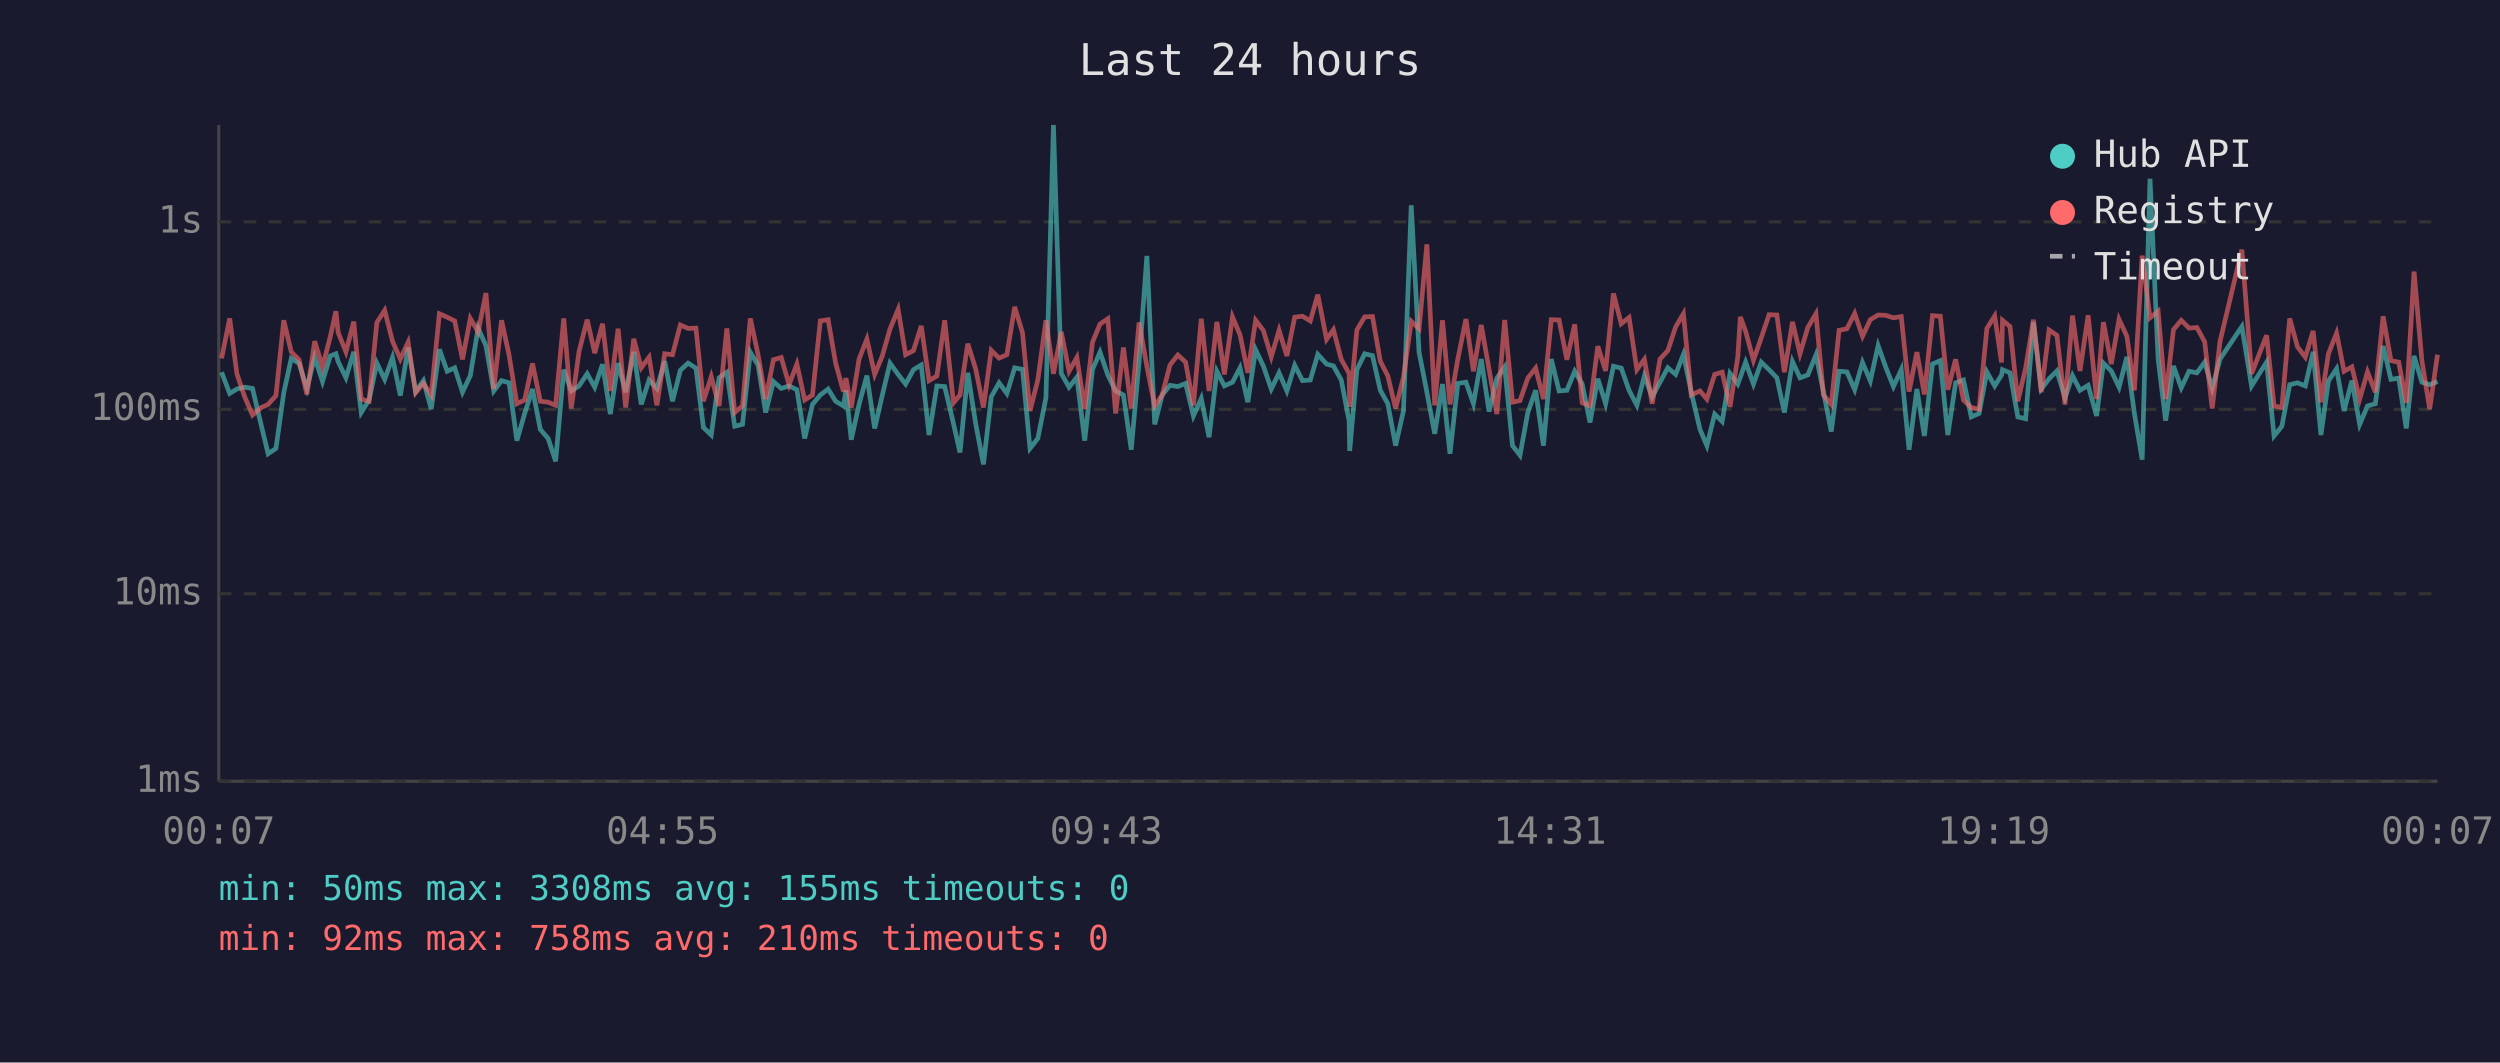
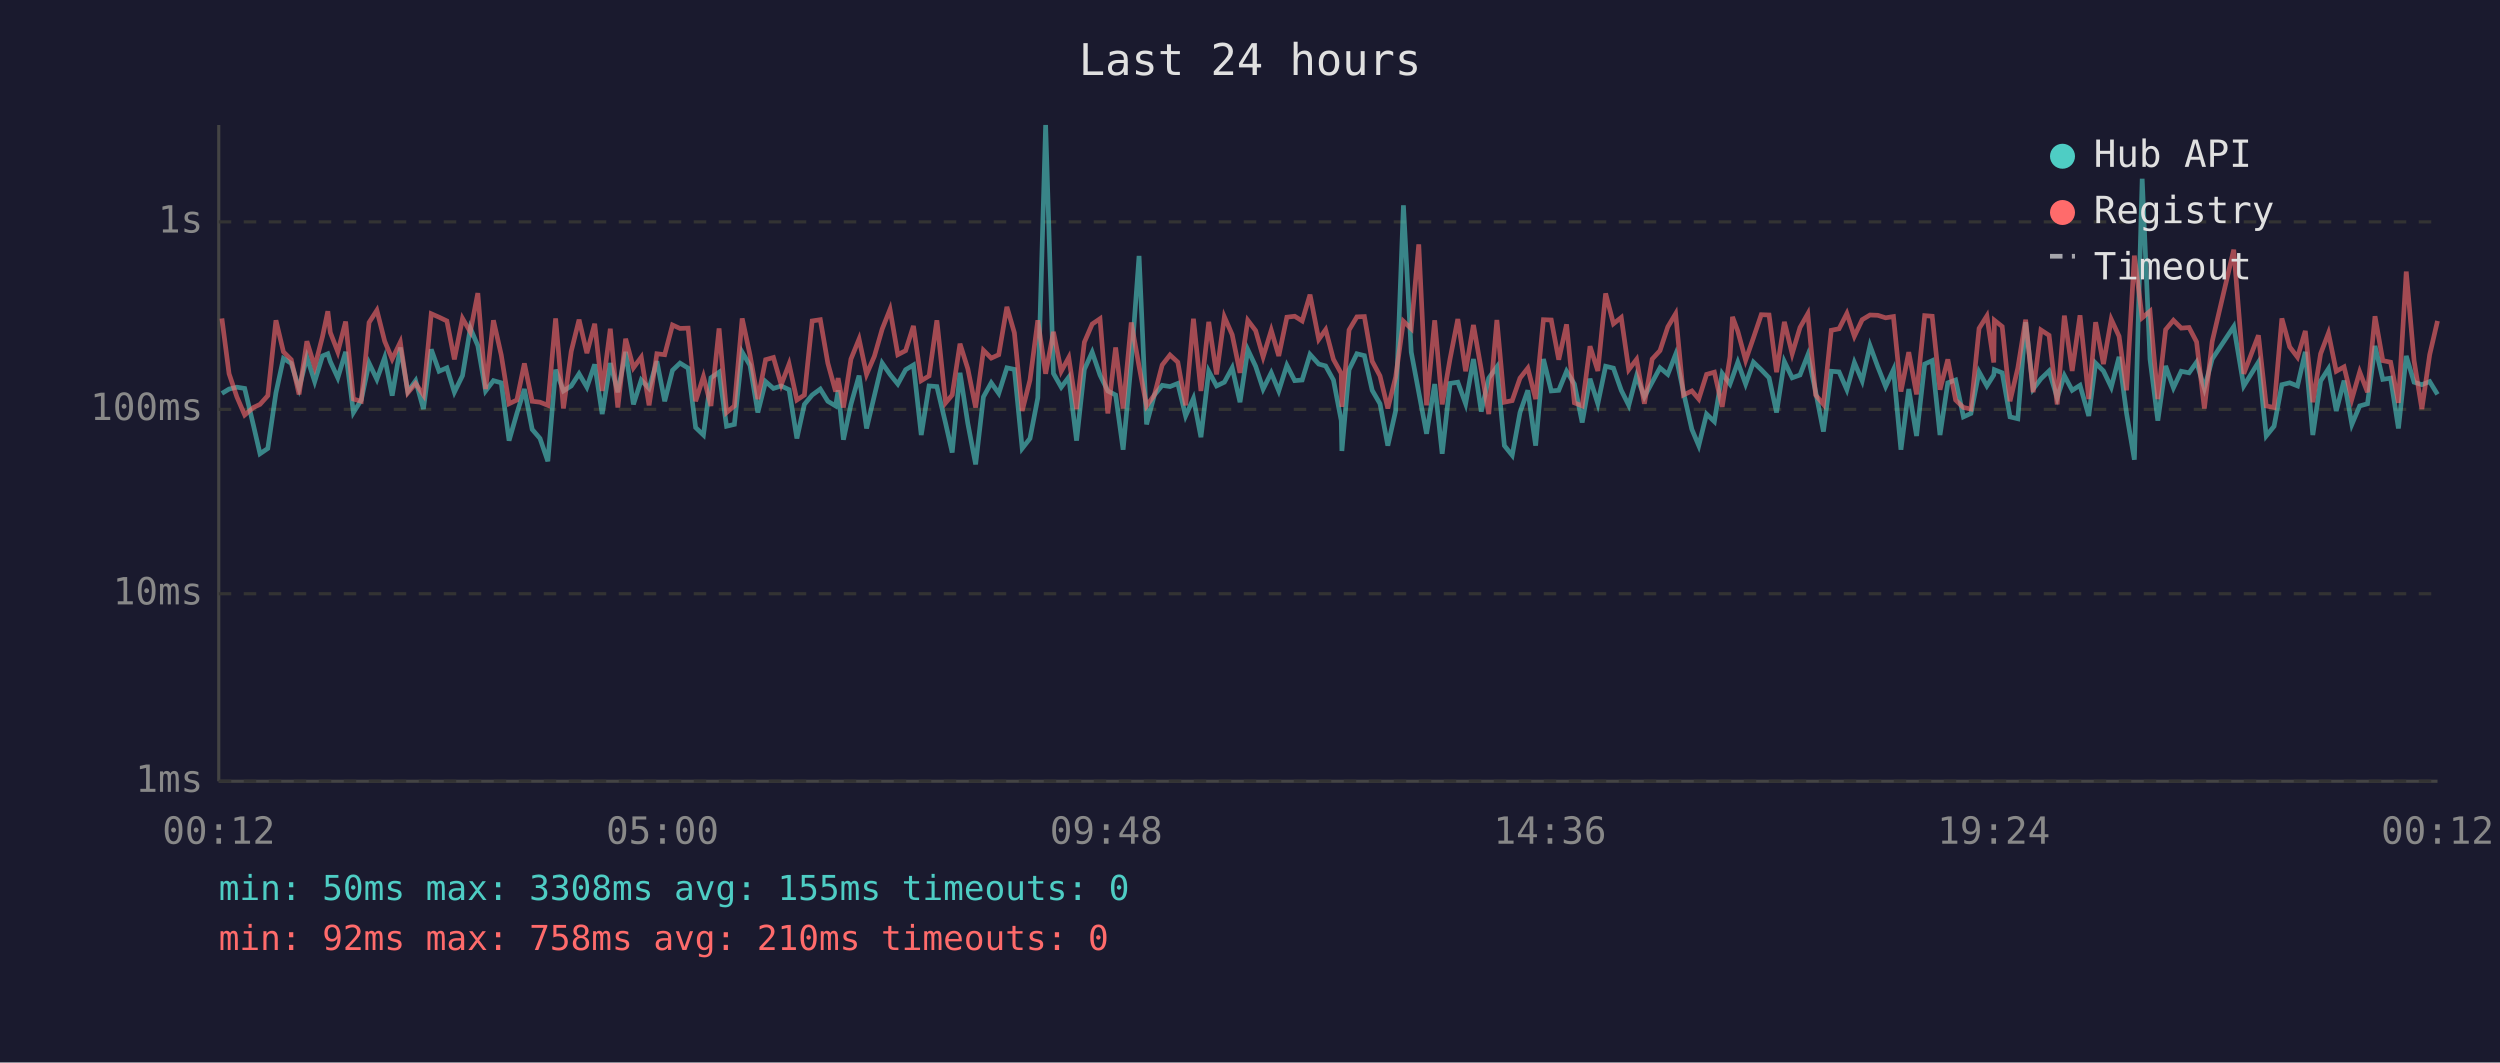
<svg xmlns="http://www.w3.org/2000/svg" viewBox="0 0 800 340" font-family="monospace" font-size="12">
  <rect width="800" height="340" fill="#1a1a2e" />
  <text x="400" y="24" fill="#e0e0e0" font-size="14" text-anchor="middle">Last 24 hours</text>
  <line x1="70" y1="40" x2="70" y2="250" stroke="#444" stroke-width="1" />
  <line x1="70" y1="250" x2="780" y2="250" stroke="#444" stroke-width="1" />
  <line x1="70" y1="250" x2="780" y2="250" stroke="#333" stroke-width="1" stroke-dasharray="4" />
  <text x="65" y="250" fill="#888" text-anchor="end" dominant-baseline="middle">1ms</text>
  <line x1="70" y1="190" x2="780" y2="190" stroke="#333" stroke-width="1" stroke-dasharray="4" />
  <text x="65" y="190" fill="#888" text-anchor="end" dominant-baseline="middle">10ms</text>
  <line x1="70" y1="131" x2="780" y2="131" stroke="#333" stroke-width="1" stroke-dasharray="4" />
  <text x="65" y="131" fill="#888" text-anchor="end" dominant-baseline="middle">100ms</text>
  <line x1="70" y1="71" x2="780" y2="71" stroke="#333" stroke-width="1" stroke-dasharray="4" />
  <text x="65" y="71" fill="#888" text-anchor="end" dominant-baseline="middle">1s</text>
-   <text x="70" y="270" fill="#888" text-anchor="middle">00:07</text>
-   <text x="212" y="270" fill="#888" text-anchor="middle">04:55</text>
-   <text x="354" y="270" fill="#888" text-anchor="middle">09:43</text>
-   <text x="496" y="270" fill="#888" text-anchor="middle">14:31</text>
-   <text x="638" y="270" fill="#888" text-anchor="middle">19:19</text>
-   <text x="780" y="270" fill="#888" text-anchor="middle">00:07</text>
-   <polyline points="70.9,119.1 73.5,125.9 75.8,124.5 78.3,123.9 80.8,124.3 83.6,136.1 85.8,145.2 88.3,143.5 90.8,125.7 93.2,114.7 95.7,116.3 98.2,124.3 100.7,114.3 103.2,122.1 105.7,113.9 107.5,113.2 108.2,115.7 110.7,120.9 113.2,112.6 115.6,132.0 118.1,128.0 120.6,116.2 123.1,121.4 125.6,114.4 128.1,126.6 130.6,111.2 133.0,125.3 135.5,121.8 138.0,130.9 140.6,111.8 143.1,118.8 145.5,117.7 148.0,125.5 150.5,120.2 153.0,105.0 155.5,110.6 158.0,125.1 160.5,121.8 162.9,122.5 165.4,141.0 167.9,132.3 170.4,124.5 172.9,137.4 175.4,140.3 177.8,147.6 180.4,118.3 182.8,125.1 185.3,123.5 187.9,119.6 190.3,123.9 192.8,116.6 195.3,132.5 197.8,116.2 200.2,125.5 202.8,112.6 205.2,129.4 207.7,121.6 210.2,124.3 212.7,115.6 215.2,128.4 217.7,118.5 220.2,116.2 222.7,117.8 225.1,136.8 227.6,139.2 230.1,120.9 232.6,119.1 235.1,136.4 237.6,135.8 240.1,112.7 242.6,116.9 245.0,132.0 247.5,122.1 250.0,124.3 252.5,123.5 255.0,124.7 257.5,140.3 260.0,129.4 262.5,126.4 265.0,124.5 267.4,128.4 269.9,129.9 270.7,124.9 272.4,140.7 274.9,129.4 277.4,120.2 279.9,137.1 282.3,126.6 284.8,116.2 287.4,119.8 289.8,122.9 292.3,118.3 294.8,116.8 297.3,139.2 299.8,123.5 302.3,123.7 305.1,135.5 307.2,144.8 309.7,119.3 312.2,135.5 314.7,148.6 317.2,127.0 319.7,122.5 322.2,125.9 324.7,117.7 327.2,118.2 329.6,143.5 332.1,140.3 334.7,127.3 337.1,40.0 339.6,119.5 342.1,123.9 344.6,120.7 347.1,141.0 349.6,118.2 352.0,112.7 354.5,120.0 357.0,125.1 359.5,126.4 362.0,143.9 364.5,115.9 367.0,81.9 369.5,135.8 371.9,126.4 374.4,123.3 376.9,123.7 379.4,122.7 381.9,133.1 384.4,127.5 386.9,139.9 389.4,118.8 391.8,123.5 394.4,122.3 396.8,117.7 399.3,128.7 401.8,111.9 404.3,117.2 406.8,124.5 409.3,119.3 411.8,125.1 414.3,116.9 416.8,121.8 419.3,121.6 421.7,113.4 424.5,116.5 426.7,117.1 429.2,121.6 431.7,134.6 431.9,144.3 434.2,118.3 436.7,113.2 439.2,113.8 441.7,124.9 444.1,129.2 446.6,142.6 449.1,131.5 451.6,65.7 454.1,112.7 456.6,125.5 459.1,138.8 461.6,122.9 464.0,145.2 466.5,122.7 469.1,122.3 471.5,129.2 474.0,114.9 476.5,131.7 479.0,121.0 481.5,117.4 484.0,142.6 486.4,145.7 488.9,132.0 491.4,124.9 493.9,142.6 496.4,114.9 498.9,125.1 501.4,124.9 503.9,118.8 506.3,122.9 508.8,135.2 511.3,121.2 513.8,129.2 516.3,117.2 518.8,117.8 521.3,124.9 523.8,129.7 526.2,120.3 528.7,127.0 531.2,122.3 533.7,117.7 536.2,119.8 538.7,113.4 541.2,125.5 544.0,137.4 546.2,142.6 548.7,132.5 551.1,134.9 553.6,119.5 556.1,122.9 556.9,120.7 558.6,115.9 561.1,122.9 563.6,115.9 566.1,118.3 568.6,120.9 571.0,132.0 573.6,115.7 576.0,120.9 578.5,120.0 581.1,113.6 583.5,125.3 586.0,138.1 588.5,118.8 591.0,119.0 593.5,124.7 596.0,116.0 598.5,121.9 601.0,110.6 603.4,117.4 605.9,123.7 608.4,118.3 610.9,143.9 613.4,124.5 615.8,139.5 618.4,116.5 620.9,115.4 623.3,139.2 625.8,122.5 628.3,121.6 630.8,133.4 633.3,132.3 635.8,119.0 638.3,123.5 640.5,120.0 640.8,118.3 643.2,119.3 645.7,133.4 648.2,134.0 650.7,103.1 653.2,124.5 655.7,121.2 658.2,118.7 660.8,127.3 663.2,120.2 665.6,124.9 668.2,123.3 670.9,133.1 673.1,116.2 675.6,118.7 678.1,123.9 680.6,114.2 683.0,132.3 685.5,147.1 688.0,57.2 690.6,114.9 693.0,134.6 695.5,117.1 698.0,124.1 700.5,118.8 703.0,119.3 705.5,115.9 707.9,124.3 710.4,114.9 717.4,104.5 720.5,123.5 725.3,115.9 727.7,139.5 730.2,136.4 732.7,123.1 735.2,122.5 737.7,123.5 740.2,112.6 742.7,139.2 745.1,121.9 747.7,118.0 750.1,131.5 752.6,121.8 755.1,135.8 757.6,129.9 760.1,129.2 762.6,110.7 765.1,121.4 767.6,121.0 770.0,137.1 772.5,113.9 775.0,122.3 777.5,123.1 780.0,122.1" fill="none" stroke="#4ecdc4" stroke-width="1.5" opacity="0.6" />
-   <polyline points="70.9,114.7 73.5,101.9 75.8,119.6 78.3,127.0 80.8,132.8 83.6,130.4 85.8,129.4 88.3,126.6 90.8,102.5 93.2,112.6 95.7,115.1 98.2,126.2 100.7,109.2 103.2,117.4 105.7,107.7 107.5,99.6 108.2,106.4 110.7,112.6 113.2,102.9 115.6,127.7 118.1,128.4 120.6,103.2 123.1,99.3 125.6,109.2 128.1,114.9 130.6,109.5 133.0,125.7 135.5,122.7 138.0,126.4 140.6,100.4 143.1,101.5 145.5,102.7 148.0,115.0 150.5,101.9 153.0,106.2 155.5,93.8 158.0,124.5 160.5,102.5 162.9,113.6 165.4,129.2 167.9,128.0 170.4,116.3 172.9,128.4 175.4,128.7 177.8,129.7 180.4,101.9 182.8,130.7 185.3,112.4 187.9,102.3 190.3,113.0 192.8,103.6 195.3,125.1 197.8,105.2 200.2,130.4 202.8,108.4 205.2,117.7 207.7,114.3 210.2,129.7 212.7,113.2 215.2,113.5 217.7,104.0 220.2,105.1 222.7,105.0 225.1,128.4 227.6,120.5 230.1,129.9 232.6,105.1 235.1,132.0 237.6,129.9 240.1,101.9 242.6,113.6 245.0,127.7 247.5,115.1 250.0,114.4 252.5,123.1 255.0,116.5 257.5,128.0 260.0,126.4 262.5,102.7 265.0,102.3 267.4,116.2 269.9,125.3 270.7,121.0 272.4,130.4 274.9,114.9 277.4,108.5 279.9,119.8 282.3,114.0 284.8,105.3 287.4,99.0 289.8,113.5 292.3,112.2 294.8,104.3 297.3,121.8 299.8,120.3 302.3,102.5 305.1,128.9 307.2,126.4 309.7,110.0 312.2,118.0 314.7,130.4 317.2,112.1 319.7,114.6 322.2,113.5 324.7,98.2 327.2,106.5 329.6,131.5 332.1,121.6 334.7,102.5 337.1,119.6 339.6,106.2 342.1,118.8 344.6,114.4 347.1,130.9 349.6,109.5 352.0,103.7 354.5,102.0 357.0,132.3 359.5,111.2 362.0,130.7 364.5,103.2 367.0,117.2 369.5,129.9 371.9,126.4 374.4,116.8 376.9,113.6 379.4,115.9 381.9,129.7 384.4,102.0 386.9,125.1 389.4,103.0 391.8,119.8 394.4,101.4 396.8,107.1 399.3,119.3 401.8,102.5 404.3,105.8 406.8,114.2 409.3,105.7 411.8,113.9 414.3,101.5 416.8,101.2 419.3,102.7 421.7,94.3 424.5,108.6 426.7,105.5 429.2,115.0 431.7,119.5 431.9,130.2 434.2,105.6 436.7,101.4 439.2,101.3 441.7,115.6 444.1,120.3 446.6,130.7 449.1,120.7 451.6,102.8 454.1,105.2 456.6,78.2 459.1,129.7 461.6,102.5 464.0,129.4 466.5,114.9 469.1,102.1 471.5,118.8 474.0,104.0 476.5,118.2 479.0,132.5 481.5,102.4 484.0,128.7 486.4,128.2 488.9,121.0 491.4,117.8 493.9,127.7 496.4,102.3 498.9,102.4 501.4,115.1 503.9,103.8 506.3,128.9 508.8,129.9 511.3,110.8 513.8,118.7 516.3,93.9 518.8,103.6 521.3,101.6 523.8,118.3 526.2,115.0 528.7,129.2 531.2,114.9 533.7,112.2 536.2,104.6 538.7,100.4 541.2,126.4 544.0,125.1 546.2,127.7 548.7,119.8 551.1,119.1 553.6,130.2 556.1,114.2 556.9,101.4 558.6,106.0 561.1,115.3 563.6,108.1 566.1,100.7 568.6,100.8 571.0,119.1 573.6,103.0 576.0,113.2 578.5,104.8 581.1,100.4 583.5,126.4 586.0,129.4 588.5,105.7 591.0,105.2 593.5,100.3 596.0,107.6 598.5,102.3 601.0,100.8 603.4,100.9 605.9,101.7 608.4,101.3 610.9,125.3 613.4,112.7 615.8,126.2 618.4,101.0 620.9,101.2 623.3,124.7 625.8,115.0 628.3,128.0 630.8,130.4 633.3,130.9 635.8,105.1 638.3,101.1 640.5,116.0 640.8,102.5 643.2,104.5 645.7,128.4 648.2,117.8 650.7,102.3 653.2,125.5 655.7,105.6 658.2,107.3 660.8,129.4 663.2,101.0 665.6,118.7 668.2,100.9 670.9,127.7 673.1,103.1 675.6,116.5 678.1,102.2 680.6,107.6 683.0,124.9 685.5,81.8 688.0,101.7 690.6,99.6 693.0,127.7 695.5,105.5 698.0,102.5 700.5,105.0 703.0,104.8 705.5,109.4 707.9,130.7 710.4,109.3 717.4,79.9 720.5,119.6 725.3,107.3 727.7,129.9 730.2,130.4 732.7,101.9 735.2,111.0 737.7,114.3 740.2,105.9 742.7,128.7 745.1,113.2 747.7,106.6 750.1,118.8 752.6,117.4 755.1,127.7 757.6,119.0 760.1,125.5 762.6,101.2 765.1,115.4 767.6,115.9 770.0,128.9 772.5,86.9 775.0,115.4 777.5,130.9 780.0,113.5" fill="none" stroke="#ff6b6b" stroke-width="1.5" opacity="0.6" />
+   <text x="70" y="270" fill="#888" text-anchor="middle">00:12</text>
+   <text x="212" y="270" fill="#888" text-anchor="middle">05:00</text>
+   <text x="354" y="270" fill="#888" text-anchor="middle">09:48</text>
+   <text x="496" y="270" fill="#888" text-anchor="middle">14:36</text>
+   <text x="638" y="270" fill="#888" text-anchor="middle">19:24</text>
+   <text x="780" y="270" fill="#888" text-anchor="middle">00:12</text>
+   <polyline points="71.0,125.9 73.3,124.5 75.8,123.9 78.3,124.3 81.1,136.1 83.2,145.2 85.7,143.5 88.3,125.7 90.7,114.7 93.2,116.3 95.7,124.3 98.2,114.3 100.7,122.1 103.2,113.9 104.9,113.2 105.7,115.7 108.1,120.9 110.6,112.6 113.1,132.0 115.6,128.0 118.1,116.2 120.6,121.4 123.1,114.4 125.5,126.6 128.1,111.2 130.5,125.3 133.0,121.8 135.5,130.9 138.0,111.8 140.5,118.8 143.0,117.7 145.4,125.5 148.0,120.2 150.5,105.0 152.9,110.6 155.4,125.1 157.9,121.8 160.4,122.5 162.9,141.0 165.4,132.3 167.8,124.5 170.3,137.4 172.8,140.3 175.3,147.6 177.8,118.3 180.3,125.1 182.8,123.5 185.3,119.6 187.8,123.9 190.3,116.6 192.7,132.5 195.3,116.2 197.7,125.5 200.2,112.6 202.7,129.4 205.2,121.6 207.7,124.3 210.2,115.6 212.7,128.4 215.2,118.5 217.6,116.2 220.2,117.8 222.6,136.8 225.1,139.2 227.5,120.9 230.1,119.1 232.5,136.4 235.0,135.8 237.5,112.7 240.0,116.9 242.5,132.0 245.0,122.1 247.5,124.3 250.0,123.5 252.5,124.7 255.0,140.3 257.4,129.4 259.9,126.4 262.5,124.5 264.9,128.4 267.4,129.9 268.2,124.9 269.9,140.7 272.3,129.4 274.9,120.2 277.3,137.1 279.8,126.6 282.3,116.2 284.8,119.8 287.3,122.9 289.8,118.3 292.3,116.8 294.8,139.2 297.3,123.5 299.8,123.7 302.6,135.5 304.7,144.8 307.2,119.3 309.7,135.5 312.2,148.6 314.7,127.0 317.2,122.5 319.6,125.9 322.2,117.7 324.6,118.2 327.1,143.5 329.6,140.3 332.1,127.3 334.6,40.0 337.1,119.5 339.6,123.9 342.0,120.7 344.5,141.0 347.0,118.2 349.5,112.7 352.0,120.0 354.5,125.1 357.0,126.4 359.4,143.9 362.0,115.9 364.5,81.9 366.9,135.8 369.4,126.4 371.9,123.3 374.4,123.7 376.9,122.7 379.4,133.1 381.9,127.5 384.3,139.9 386.8,118.8 389.3,123.5 391.8,122.3 394.3,117.7 396.8,128.7 399.3,111.9 401.8,117.2 404.2,124.5 406.8,119.3 409.2,125.1 411.8,116.9 414.3,121.8 416.7,121.6 419.2,113.4 422.0,116.5 424.2,117.1 426.7,121.6 429.2,134.6 429.4,144.3 431.7,118.3 434.2,113.2 436.6,113.8 439.1,124.9 441.6,129.2 444.1,142.6 446.6,131.5 449.1,65.7 451.6,112.7 454.0,125.5 456.5,138.8 459.1,122.9 461.5,145.2 464.0,122.7 466.5,122.3 469.0,129.2 471.5,114.9 474.0,131.7 476.4,121.0 479.0,117.4 481.4,142.6 483.9,145.7 486.4,132.0 488.9,124.9 491.4,142.6 493.9,114.9 496.4,125.1 498.8,124.9 501.3,118.8 503.8,122.9 506.3,135.2 508.8,121.2 511.3,129.2 513.8,117.2 516.3,117.8 518.8,124.9 521.2,129.7 523.7,120.3 526.2,127.0 528.7,122.3 531.2,117.7 533.7,119.8 536.2,113.4 538.7,125.5 541.4,137.4 543.6,142.6 546.1,132.5 548.6,134.9 551.1,119.5 553.6,122.9 554.4,120.7 556.1,115.9 558.6,122.9 561.1,115.9 563.6,118.3 566.1,120.9 568.5,132.0 571.0,115.7 573.5,120.9 576.0,120.0 578.5,113.6 581.0,125.3 583.5,138.1 586.0,118.8 588.5,119.0 591.0,124.7 593.4,116.0 595.9,121.9 598.4,110.6 600.9,117.4 603.4,123.7 605.9,118.3 608.3,143.9 610.8,124.5 613.3,139.5 615.9,116.5 618.3,115.4 620.8,139.2 623.3,122.5 625.8,121.6 628.3,133.4 630.7,132.3 633.3,119.0 635.8,123.5 638.0,120.0 638.2,118.3 640.7,119.3 643.2,133.4 645.7,134.0 648.2,103.1 650.6,124.5 653.1,121.2 655.7,118.7 658.3,127.3 660.6,120.2 663.1,124.9 665.6,123.3 668.4,133.1 670.6,116.2 673.1,118.7 675.6,123.9 678.1,114.2 680.5,132.3 683.0,147.1 685.5,57.2 688.0,114.9 690.5,134.6 693.0,117.1 695.5,124.1 698.0,118.8 700.5,119.3 702.9,115.9 705.4,124.3 707.9,114.9 714.8,104.5 718.0,123.5 722.7,115.9 725.2,139.5 727.7,136.4 730.2,123.1 732.7,122.5 735.2,123.5 737.7,112.6 740.1,139.2 742.6,121.9 745.1,118.0 747.6,131.5 750.1,121.8 752.6,135.8 755.1,129.9 757.6,129.2 760.0,110.7 762.5,121.4 765.0,121.0 767.5,137.1 770.0,113.9 772.5,122.3 775.0,123.1 777.5,122.1 780.0,126.2" fill="none" stroke="#4ecdc4" stroke-width="1.5" opacity="0.6" />
+   <polyline points="71.0,101.9 73.3,119.6 75.8,127.0 78.3,132.8 81.1,130.4 83.2,129.4 85.7,126.6 88.3,102.5 90.7,112.6 93.2,115.1 95.7,126.2 98.2,109.2 100.7,117.4 103.2,107.7 104.9,99.6 105.7,106.4 108.1,112.6 110.6,102.9 113.1,127.7 115.6,128.4 118.1,103.2 120.6,99.3 123.1,109.2 125.5,114.9 128.1,109.5 130.5,125.7 133.0,122.7 135.5,126.4 138.0,100.4 140.5,101.5 143.0,102.7 145.4,115.0 148.0,101.9 150.5,106.2 152.9,93.8 155.4,124.5 157.9,102.5 160.4,113.6 162.9,129.2 165.4,128.0 167.8,116.3 170.3,128.4 172.8,128.7 175.3,129.7 177.8,101.9 180.3,130.7 182.8,112.4 185.3,102.3 187.8,113.0 190.3,103.6 192.7,125.1 195.3,105.2 197.7,130.4 200.2,108.4 202.7,117.7 205.2,114.3 207.7,129.7 210.2,113.2 212.7,113.5 215.2,104.0 217.6,105.1 220.2,105.0 222.6,128.4 225.1,120.5 227.5,129.9 230.1,105.1 232.5,132.0 235.0,129.9 237.5,101.9 240.0,113.6 242.5,127.7 245.0,115.1 247.5,114.4 250.0,123.1 252.5,116.5 255.0,128.0 257.4,126.4 259.9,102.7 262.5,102.3 264.9,116.2 267.4,125.3 268.2,121.0 269.9,130.4 272.3,114.9 274.9,108.5 277.3,119.8 279.8,114.0 282.3,105.3 284.8,99.0 287.3,113.5 289.8,112.2 292.3,104.3 294.8,121.8 297.3,120.3 299.8,102.5 302.6,128.9 304.7,126.4 307.2,110.0 309.7,118.0 312.2,130.4 314.7,112.1 317.2,114.6 319.6,113.5 322.2,98.2 324.6,106.5 327.1,131.5 329.6,121.6 332.1,102.5 334.6,119.6 337.1,106.2 339.6,118.8 342.0,114.4 344.5,130.9 347.0,109.5 349.5,103.7 352.0,102.0 354.5,132.3 357.0,111.2 359.4,130.7 362.0,103.2 364.5,117.2 366.9,129.9 369.4,126.4 371.9,116.8 374.4,113.6 376.9,115.9 379.4,129.7 381.9,102.0 384.3,125.1 386.8,103.0 389.3,119.8 391.8,101.4 394.3,107.1 396.8,119.3 399.3,102.5 401.8,105.8 404.2,114.2 406.8,105.7 409.2,113.9 411.8,101.5 414.3,101.2 416.7,102.7 419.2,94.3 422.0,108.6 424.2,105.5 426.7,115.0 429.2,119.5 429.4,130.2 431.7,105.6 434.2,101.4 436.6,101.3 439.1,115.6 441.6,120.3 444.1,130.7 446.6,120.7 449.1,102.8 451.6,105.2 454.0,78.2 456.5,129.7 459.1,102.5 461.5,129.4 464.0,114.9 466.5,102.1 469.0,118.8 471.5,104.0 474.0,118.2 476.4,132.5 479.0,102.4 481.4,128.7 483.9,128.2 486.4,121.0 488.9,117.8 491.4,127.7 493.9,102.3 496.4,102.4 498.8,115.1 501.3,103.8 503.8,128.9 506.3,129.9 508.8,110.8 511.3,118.7 513.8,93.9 516.3,103.6 518.8,101.6 521.2,118.3 523.7,115.0 526.2,129.2 528.7,114.9 531.2,112.2 533.7,104.6 536.2,100.4 538.7,126.4 541.4,125.1 543.6,127.7 546.1,119.8 548.6,119.1 551.1,130.2 553.6,114.2 554.4,101.4 556.1,106.0 558.6,115.3 561.1,108.1 563.6,100.7 566.1,100.8 568.5,119.1 571.0,103.0 573.5,113.2 576.0,104.8 578.5,100.4 581.0,126.4 583.5,129.4 586.0,105.7 588.5,105.2 591.0,100.3 593.4,107.6 595.9,102.3 598.4,100.8 600.9,100.9 603.4,101.7 605.9,101.3 608.3,125.3 610.8,112.7 613.3,126.2 615.9,101.0 618.3,101.2 620.8,124.7 623.3,115.0 625.8,128.0 628.3,130.4 630.7,130.9 633.3,105.1 635.8,101.1 638.0,116.0 638.2,102.5 640.7,104.5 643.2,128.4 645.7,117.8 648.2,102.3 650.6,125.5 653.1,105.6 655.7,107.3 658.3,129.4 660.6,101.0 663.1,118.7 665.6,100.9 668.4,127.7 670.6,103.1 673.1,116.5 675.6,102.2 678.1,107.6 680.5,124.9 683.0,81.8 685.5,101.7 688.0,99.6 690.5,127.7 693.0,105.5 695.5,102.5 698.0,105.0 700.5,104.8 702.9,109.4 705.4,130.7 707.9,109.3 714.8,79.9 718.0,119.6 722.7,107.3 725.2,129.9 727.7,130.4 730.2,101.9 732.7,111.0 735.2,114.3 737.7,105.9 740.1,128.7 742.6,113.2 745.1,106.6 747.6,118.8 750.1,117.4 752.6,127.7 755.1,119.0 757.6,125.5 760.0,101.2 762.5,115.4 765.0,115.9 767.5,128.9 770.0,86.9 772.5,115.4 775.0,130.9 777.5,113.5 780.0,102.7" fill="none" stroke="#ff6b6b" stroke-width="1.5" opacity="0.6" />
  <circle cx="660" cy="50" r="4" fill="#4ecdc4" />
  <text x="670" y="50" fill="#e0e0e0" dominant-baseline="middle">Hub API</text>
  <circle cx="660" cy="68" r="4" fill="#ff6b6b" />
  <text x="670" y="68" fill="#e0e0e0" dominant-baseline="middle">Registry</text>
  <line x1="656" y1="82" x2="664" y2="82" stroke="#e0e0e0" stroke-width="1.5" stroke-dasharray="4,3" opacity="0.7" />
  <text x="670" y="86" fill="#e0e0e0" dominant-baseline="middle">Timeout</text>
  <text x="70" y="288" fill="#4ecdc4" font-size="11">min: 50ms  max: 3308ms  avg: 155ms  timeouts: 0</text>
  <text x="70" y="304" fill="#ff6b6b" font-size="11">min: 92ms  max: 758ms  avg: 210ms  timeouts: 0</text>
</svg>
